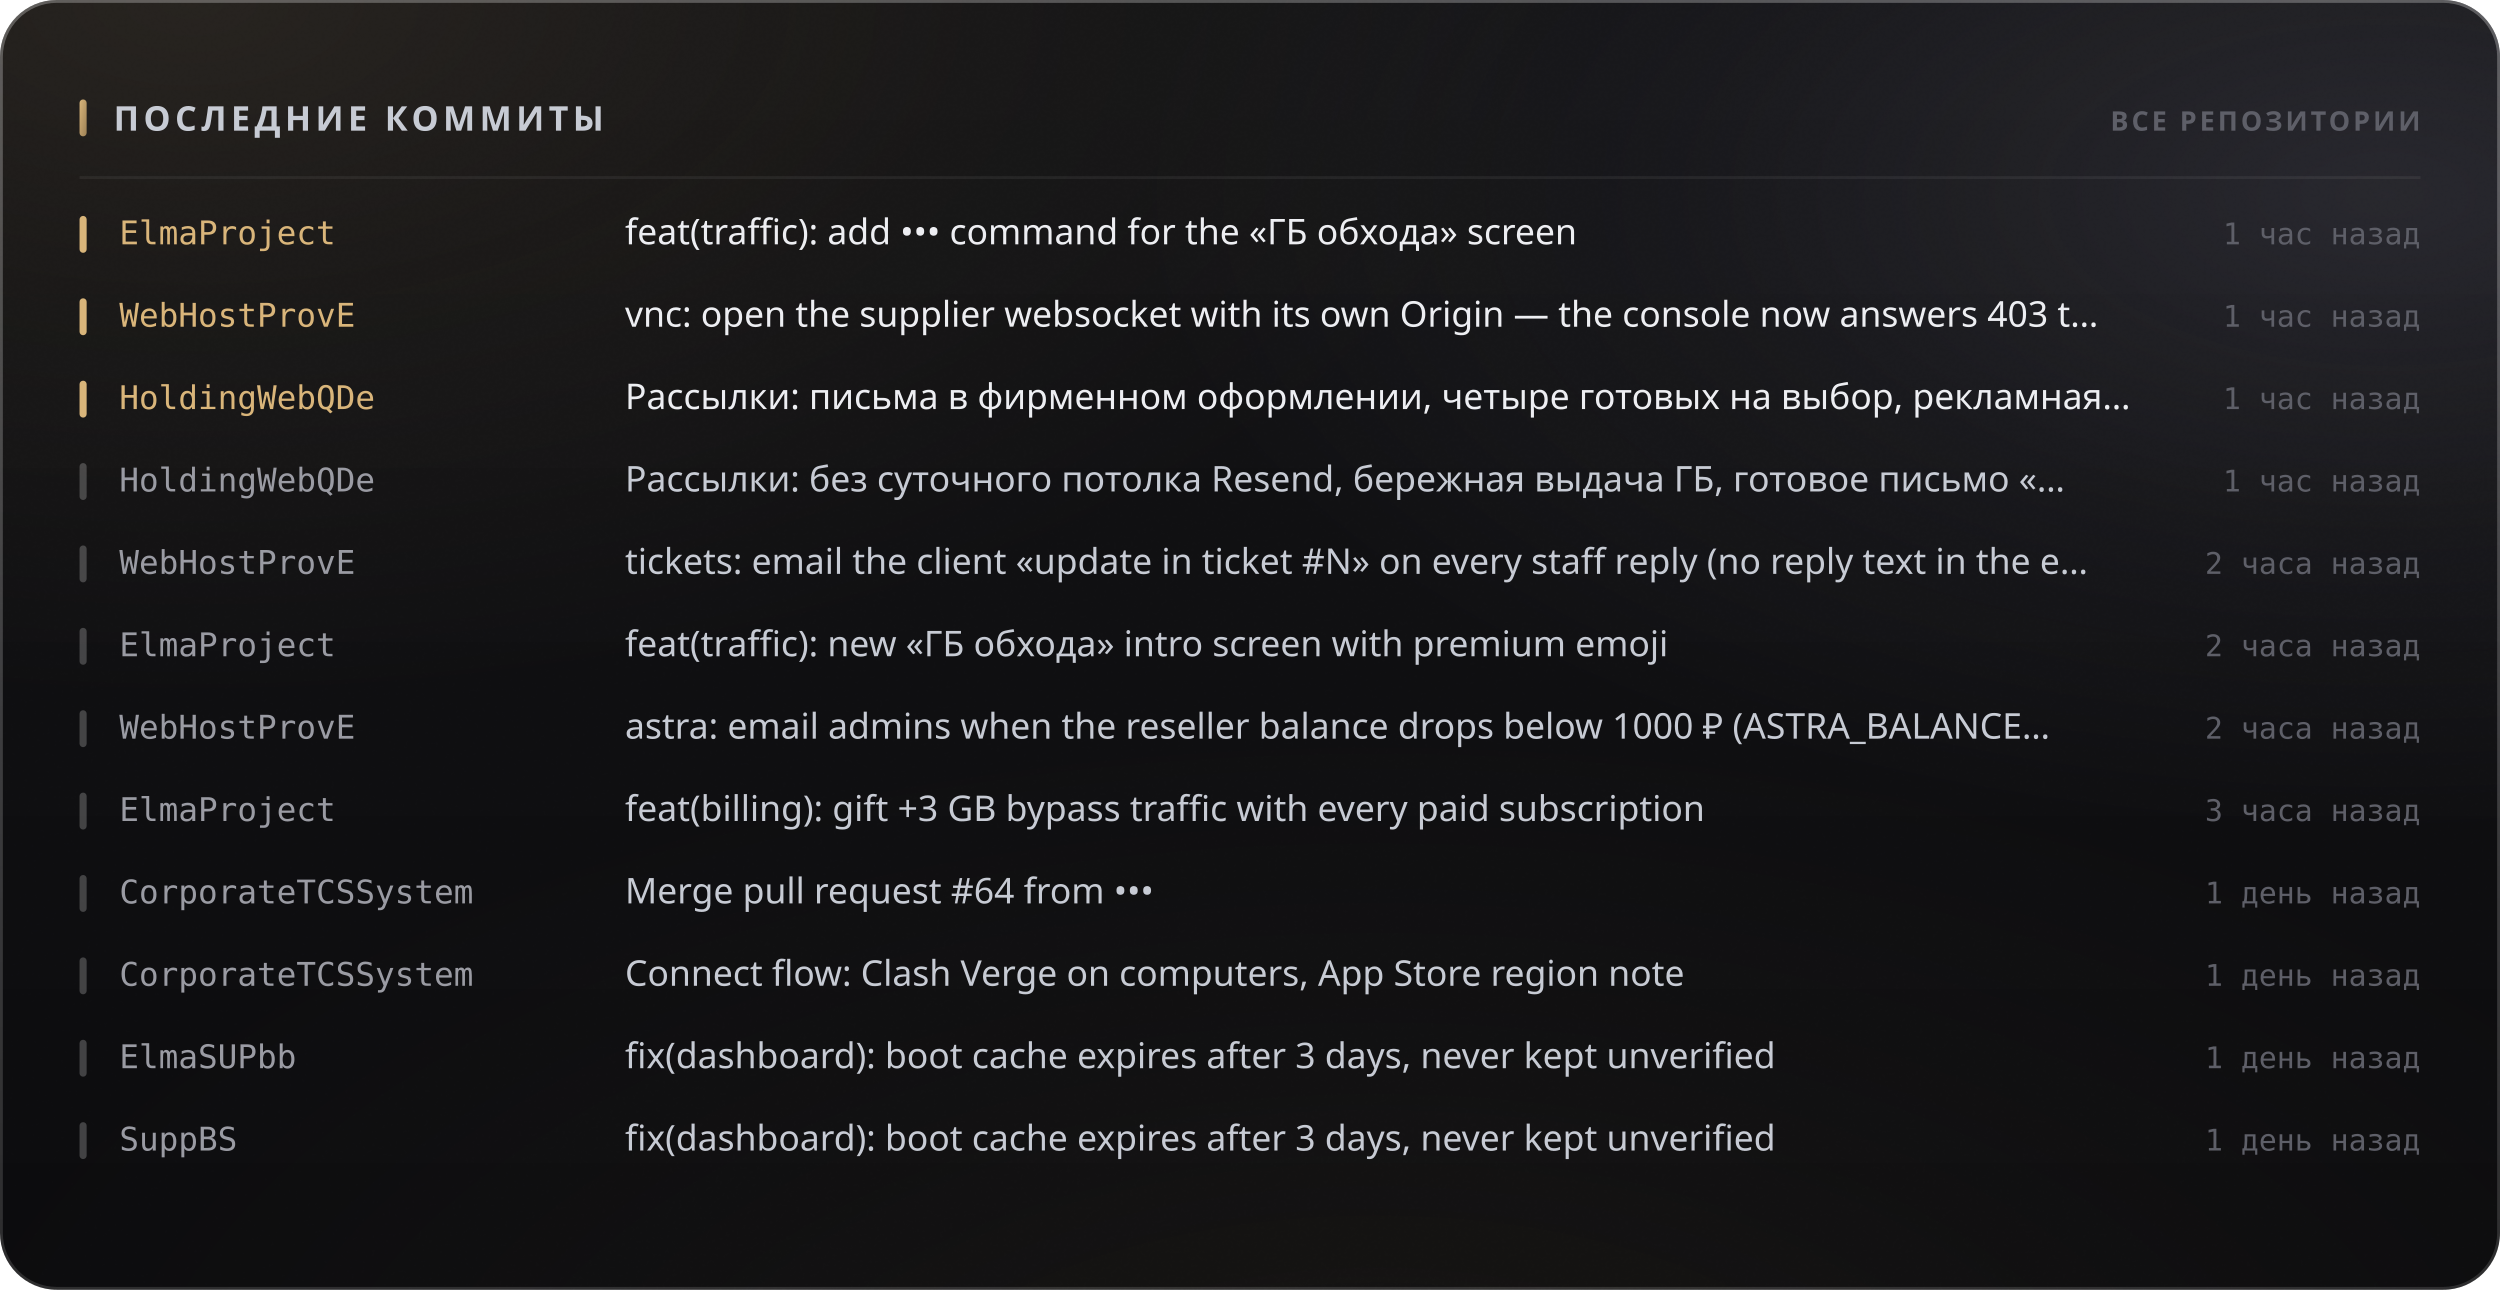
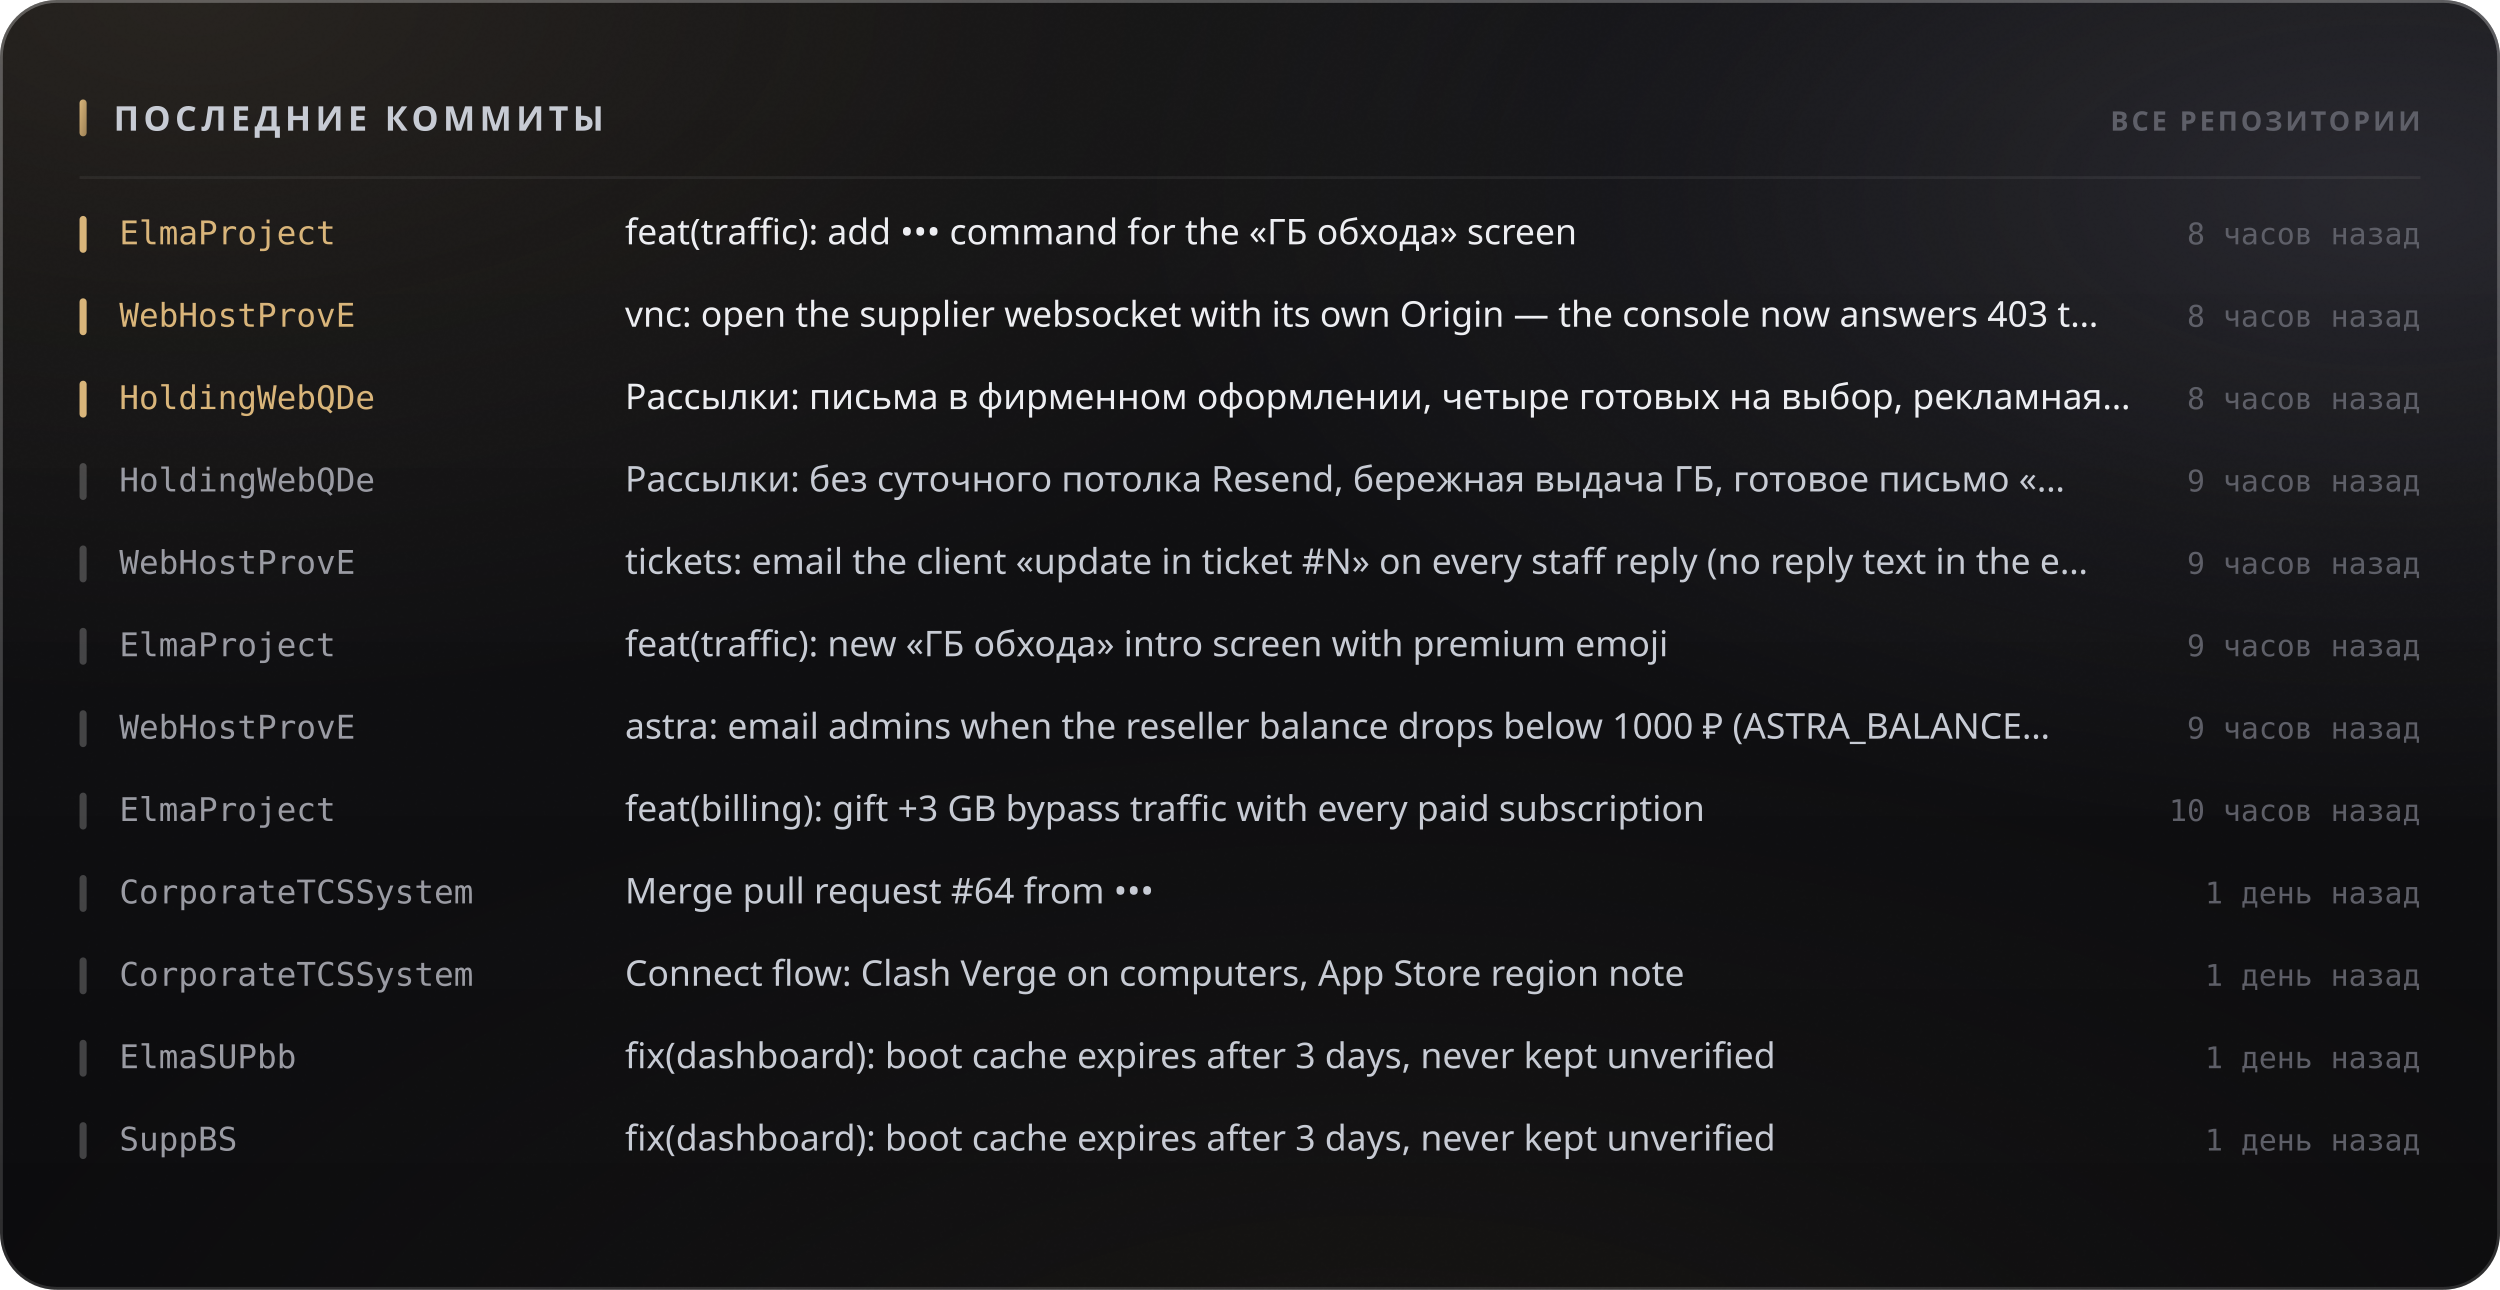
<svg xmlns="http://www.w3.org/2000/svg" width="880" height="454" viewBox="0 0 880 454" role="img">
  <style>
  text { font-family: -apple-system, BlinkMacSystemFont, 'Segoe UI', 'Noto Sans', Helvetica, Arial, sans-serif; }
  .mono { font-family: ui-monospace, 'SF Mono', 'Cascadia Mono', 'DejaVu Sans Mono', Menlo, Consolas, monospace; font-variant-numeric: tabular-nums; }
  .caps { letter-spacing: .1em; text-transform: uppercase; }

  @keyframes sheen  { from { transform: translateX(-120%); } to { transform: translateX(260%); } }
  @keyframes rise   { from { opacity: 0; transform: translateY(6px); } to { opacity: 1; transform: none; } }
  @keyframes slide  { from { opacity: 0; transform: translateX(-8px); } to { opacity: 1; transform: none; } }
  @keyframes grow   { from { transform: scaleY(0); } to { transform: scaleY(1); } }
  @keyframes widen  { from { transform: scaleX(0); } to { transform: scaleX(1); } }
  @keyframes draw   { from { stroke-dashoffset: 200; } to { stroke-dashoffset: 0; } }

  .sheen { animation: sheen 5.5s cubic-bezier(.45,0,.2,1) infinite; }
  .rise  { animation: rise .5s cubic-bezier(.16,1,.3,1) both; }
  .slide { animation: slide .42s cubic-bezier(.16,1,.3,1) both; }
  .bar   { transform-box: fill-box; transform-origin: 50% 100%;
           animation: grow .62s cubic-bezier(.16,1,.3,1) both; }
  .fill  { transform-box: fill-box; transform-origin: 0% 50%;
           animation: widen .8s cubic-bezier(.16,1,.3,1) both; }
  /* The hidden start state lives in the keyframes, never in the static rule.
     A renderer that ignores CSS animations then falls back to the FINISHED
     state — a drawn line, visible text — instead of an empty panel. */
  .spark { stroke-dasharray: 200;
           animation: draw 1.1s cubic-bezier(.16,1,.3,1) both; }

  @media (prefers-reduced-motion: reduce) {
    .sheen { animation: none; opacity: 0; }
    .rise, .slide, .bar, .fill, .spark { animation: none; opacity: 1; transform: none;
                                         stroke-dashoffset: 0; }
  }</style>
  <defs>
    <filter id="grain5" x="0" y="0" width="100%" height="100%">
      <feTurbulence type="fractalNoise" baseFrequency="0.85" numOctaves="3" stitchTiles="stitch" />
      <feColorMatrix type="saturate" values="0" />
    </filter>
    <linearGradient id="accent1" x1="0" y1="0" x2="1" y2="1">
      <stop offset="0%" stop-color="#d9b57a" />
      <stop offset="100%" stop-color="#9d8155" />
    </linearGradient>
    <radialGradient id="aurora6" cx="0.08" cy="0" r="0.55">
      <stop offset="0%" stop-color="#d9b47a" stop-opacity="0.1" />
      <stop offset="55%" stop-color="#d9b47a" stop-opacity="0.035" />
      <stop offset="100%" stop-color="#d9b47a" stop-opacity="0" />
    </radialGradient>
    <radialGradient id="aurora7" cx="0.95" cy="0.15" r="0.5">
      <stop offset="0%" stop-color="#706f83" stop-opacity="0.22" />
      <stop offset="55%" stop-color="#706f83" stop-opacity="0.077" />
      <stop offset="100%" stop-color="#706f83" stop-opacity="0" />
    </radialGradient>
    <radialGradient id="aurora8" cx="0.55" cy="1.15" r="0.6">
      <stop offset="0%" stop-color="#b39b74" stop-opacity="0.07" />
      <stop offset="55%" stop-color="#b39b74" stop-opacity="0.025" />
      <stop offset="100%" stop-color="#b39b74" stop-opacity="0" />
    </radialGradient>
    <linearGradient id="glass2" x1="0" y1="0" x2="0" y2="1">
      <stop offset="0%" stop-color="#ffffff" stop-opacity="0.036" />
      <stop offset="100%" stop-color="#ffffff" stop-opacity="0.007" />
    </linearGradient>
    <linearGradient id="rim3" x1="0" y1="0" x2="0" y2="1">
      <stop offset="0%" stop-color="#ffffff" stop-opacity="0.182" />
      <stop offset="100%" stop-color="#ffffff" stop-opacity="0.025" />
    </linearGradient>
    <linearGradient id="spec4" x1="0" y1="0" x2="1" y2="0">
      <stop offset="0%" stop-color="#ffffff" stop-opacity="0" />
      <stop offset="35%" stop-color="#ffffff" stop-opacity="0.336" />
      <stop offset="70%" stop-color="#ffffff" stop-opacity="0.118" />
      <stop offset="100%" stop-color="#ffffff" stop-opacity="0" />
    </linearGradient>
  </defs>
  <rect width="880" height="454" rx="20" fill="#0a0a0c" />
  <rect width="880" height="454" rx="20" fill="url(#aurora6)" />
  <rect width="880" height="454" rx="20" fill="url(#aurora7)" />
  <rect width="880" height="454" rx="20" fill="url(#aurora8)" />
  <rect width="880" height="454" rx="20" fill="url(#glass2)" />
  <rect width="880" height="454" rx="20" filter="url(#grain5)" opacity="0.085" style="mix-blend-mode:overlay" />
  <rect x=".5" y=".5" width="879" height="453" rx="19.5" fill="none" stroke="rgba(255,255,255,0.11)" />
  <rect x=".5" y=".5" width="879" height="453" rx="19.5" fill="none" stroke="url(#rim3)" />
  <path d="M20 1 H860" stroke="url(#spec4)" stroke-width="1.2" fill="none" />
  <rect x="28" y="35" width="2.5" height="13" rx="1.25" fill="url(#accent1)" />
  <text x="40" y="46" font-size="12" font-weight="700" fill="#c7cbd4" letter-spacing="0.13em">ПОСЛЕДНИЕ КОММИТЫ</text>
  <text x="852" y="46" font-size="9.5" font-weight="600" fill="#5e5f68" text-anchor="end" letter-spacing="0.11em">ВСЕ РЕПОЗИТОРИИ</text>
  <path d="M28 62.5 H852" stroke="rgba(255,255,255,0.06)" stroke-width="1" />
  <g class="slide" opacity="1" style="">
    <rect x="28" y="76" width="2.5" height="13" rx="1.25" fill="#d9b57a" />
    <text x="42" y="86" font-size="11.5" font-weight="500" fill="#d9b57a" class="mono">ElmaProject</text>
    <text x="220" y="86" font-size="12.5" font-weight="400" fill="#edeef2">feat(traffic): add ••• command for the «ГБ обхода» screen</text>
-     <text x="852" y="86" font-size="10.5" font-weight="400" fill="#5e5f68" text-anchor="end" class="mono">1 час назад</text>
+     <text x="852" y="86" font-size="10.5" font-weight="400" fill="#5e5f68" text-anchor="end" class="mono">8 часов назад</text>
  </g>
  <g class="slide" opacity="1" style=" animation-delay:0.022s;">
    <rect x="28" y="105" width="2.5" height="13" rx="1.25" fill="#d9b57a" />
    <text x="42" y="115" font-size="11.5" font-weight="500" fill="#d9b57a" class="mono">WebHostProvE</text>
    <text x="220" y="115" font-size="12.5" font-weight="400" fill="#edeef2">vnc: open the supplier websocket with its own Origin — the console now answers 403 t…</text>
-     <text x="852" y="115" font-size="10.5" font-weight="400" fill="#5e5f68" text-anchor="end" class="mono">1 час назад</text>
+     <text x="852" y="115" font-size="10.5" font-weight="400" fill="#5e5f68" text-anchor="end" class="mono">8 часов назад</text>
  </g>
  <g class="slide" opacity="1" style=" animation-delay:0.044s;">
    <rect x="28" y="134" width="2.5" height="13" rx="1.25" fill="#d9b57a" />
    <text x="42" y="144" font-size="11.5" font-weight="500" fill="#d9b57a" class="mono">HoldingWebQDe</text>
    <text x="220" y="144" font-size="12.5" font-weight="400" fill="#edeef2">Рассылки: письма в фирменном оформлении, четыре готовых на выбор, рекламная…</text>
-     <text x="852" y="144" font-size="10.5" font-weight="400" fill="#5e5f68" text-anchor="end" class="mono">1 час назад</text>
+     <text x="852" y="144" font-size="10.5" font-weight="400" fill="#5e5f68" text-anchor="end" class="mono">8 часов назад</text>
  </g>
  <g class="slide" opacity="1" style=" animation-delay:0.066s;">
    <rect x="28" y="163" width="2.5" height="13" rx="1.25" fill="rgba(255,255,255,0.22)" />
    <text x="42" y="173" font-size="11.5" font-weight="500" fill="#9a9ba3" class="mono">HoldingWebQDe</text>
    <text x="220" y="173" font-size="12.5" font-weight="400" fill="#c7cbd4">Рассылки: без суточного потолка Resend, бережная выдача ГБ, готовое письмо «…</text>
-     <text x="852" y="173" font-size="10.5" font-weight="400" fill="#5e5f68" text-anchor="end" class="mono">1 час назад</text>
+     <text x="852" y="173" font-size="10.5" font-weight="400" fill="#5e5f68" text-anchor="end" class="mono">9 часов назад</text>
  </g>
  <g class="slide" opacity="1" style=" animation-delay:0.088s;">
    <rect x="28" y="192" width="2.5" height="13" rx="1.25" fill="rgba(255,255,255,0.22)" />
    <text x="42" y="202" font-size="11.5" font-weight="500" fill="#9a9ba3" class="mono">WebHostProvE</text>
    <text x="220" y="202" font-size="12.5" font-weight="400" fill="#c7cbd4">tickets: email the client «update in ticket #N» on every staff reply (no reply text in the e…</text>
-     <text x="852" y="202" font-size="10.5" font-weight="400" fill="#5e5f68" text-anchor="end" class="mono">2 часа назад</text>
+     <text x="852" y="202" font-size="10.5" font-weight="400" fill="#5e5f68" text-anchor="end" class="mono">9 часов назад</text>
  </g>
  <g class="slide" opacity="1" style=" animation-delay:0.110s;">
    <rect x="28" y="221" width="2.5" height="13" rx="1.25" fill="rgba(255,255,255,0.22)" />
    <text x="42" y="231" font-size="11.5" font-weight="500" fill="#9a9ba3" class="mono">ElmaProject</text>
    <text x="220" y="231" font-size="12.5" font-weight="400" fill="#c7cbd4">feat(traffic): new «ГБ обхода» intro screen with premium emoji</text>
-     <text x="852" y="231" font-size="10.5" font-weight="400" fill="#5e5f68" text-anchor="end" class="mono">2 часа назад</text>
+     <text x="852" y="231" font-size="10.5" font-weight="400" fill="#5e5f68" text-anchor="end" class="mono">9 часов назад</text>
  </g>
  <g class="slide" opacity="1" style=" animation-delay:0.132s;">
    <rect x="28" y="250" width="2.5" height="13" rx="1.25" fill="rgba(255,255,255,0.22)" />
    <text x="42" y="260" font-size="11.5" font-weight="500" fill="#9a9ba3" class="mono">WebHostProvE</text>
    <text x="220" y="260" font-size="12.5" font-weight="400" fill="#c7cbd4">astra: email admins when the reseller balance drops below 1000 ₽ (ASTRA_BALANCE…</text>
-     <text x="852" y="260" font-size="10.5" font-weight="400" fill="#5e5f68" text-anchor="end" class="mono">2 часа назад</text>
+     <text x="852" y="260" font-size="10.5" font-weight="400" fill="#5e5f68" text-anchor="end" class="mono">9 часов назад</text>
  </g>
  <g class="slide" opacity="1" style=" animation-delay:0.154s;">
    <rect x="28" y="279" width="2.5" height="13" rx="1.25" fill="rgba(255,255,255,0.22)" />
    <text x="42" y="289" font-size="11.5" font-weight="500" fill="#9a9ba3" class="mono">ElmaProject</text>
    <text x="220" y="289" font-size="12.5" font-weight="400" fill="#c7cbd4">feat(billing): gift +3 GB bypass traffic with every paid subscription</text>
-     <text x="852" y="289" font-size="10.5" font-weight="400" fill="#5e5f68" text-anchor="end" class="mono">3 часа назад</text>
+     <text x="852" y="289" font-size="10.5" font-weight="400" fill="#5e5f68" text-anchor="end" class="mono">10 часов назад</text>
  </g>
  <g class="slide" opacity="1" style=" animation-delay:0.176s;">
    <rect x="28" y="308" width="2.5" height="13" rx="1.25" fill="rgba(255,255,255,0.22)" />
    <text x="42" y="318" font-size="11.5" font-weight="500" fill="#9a9ba3" class="mono">CorporateTCSSystem</text>
    <text x="220" y="318" font-size="12.5" font-weight="400" fill="#c7cbd4">Merge pull request #64 from •••</text>
    <text x="852" y="318" font-size="10.5" font-weight="400" fill="#5e5f68" text-anchor="end" class="mono">1 день назад</text>
  </g>
  <g class="slide" opacity="1" style=" animation-delay:0.198s;">
    <rect x="28" y="337" width="2.5" height="13" rx="1.25" fill="rgba(255,255,255,0.22)" />
    <text x="42" y="347" font-size="11.5" font-weight="500" fill="#9a9ba3" class="mono">CorporateTCSSystem</text>
    <text x="220" y="347" font-size="12.5" font-weight="400" fill="#c7cbd4">Connect flow: Clash Verge on computers, App Store region note</text>
    <text x="852" y="347" font-size="10.5" font-weight="400" fill="#5e5f68" text-anchor="end" class="mono">1 день назад</text>
  </g>
  <g class="slide" opacity="1" style=" animation-delay:0.220s;">
    <rect x="28" y="366" width="2.5" height="13" rx="1.25" fill="rgba(255,255,255,0.22)" />
    <text x="42" y="376" font-size="11.5" font-weight="500" fill="#9a9ba3" class="mono">ElmaSUPbb</text>
    <text x="220" y="376" font-size="12.5" font-weight="400" fill="#c7cbd4">fix(dashboard): boot cache expires after 3 days, never kept unverified</text>
    <text x="852" y="376" font-size="10.5" font-weight="400" fill="#5e5f68" text-anchor="end" class="mono">1 день назад</text>
  </g>
  <g class="slide" opacity="1" style=" animation-delay:0.242s;">
    <rect x="28" y="395" width="2.5" height="13" rx="1.25" fill="rgba(255,255,255,0.22)" />
    <text x="42" y="405" font-size="11.5" font-weight="500" fill="#9a9ba3" class="mono">SuppBS</text>
    <text x="220" y="405" font-size="12.5" font-weight="400" fill="#c7cbd4">fix(dashboard): boot cache expires after 3 days, never kept unverified</text>
    <text x="852" y="405" font-size="10.5" font-weight="400" fill="#5e5f68" text-anchor="end" class="mono">1 день назад</text>
  </g>
</svg>
